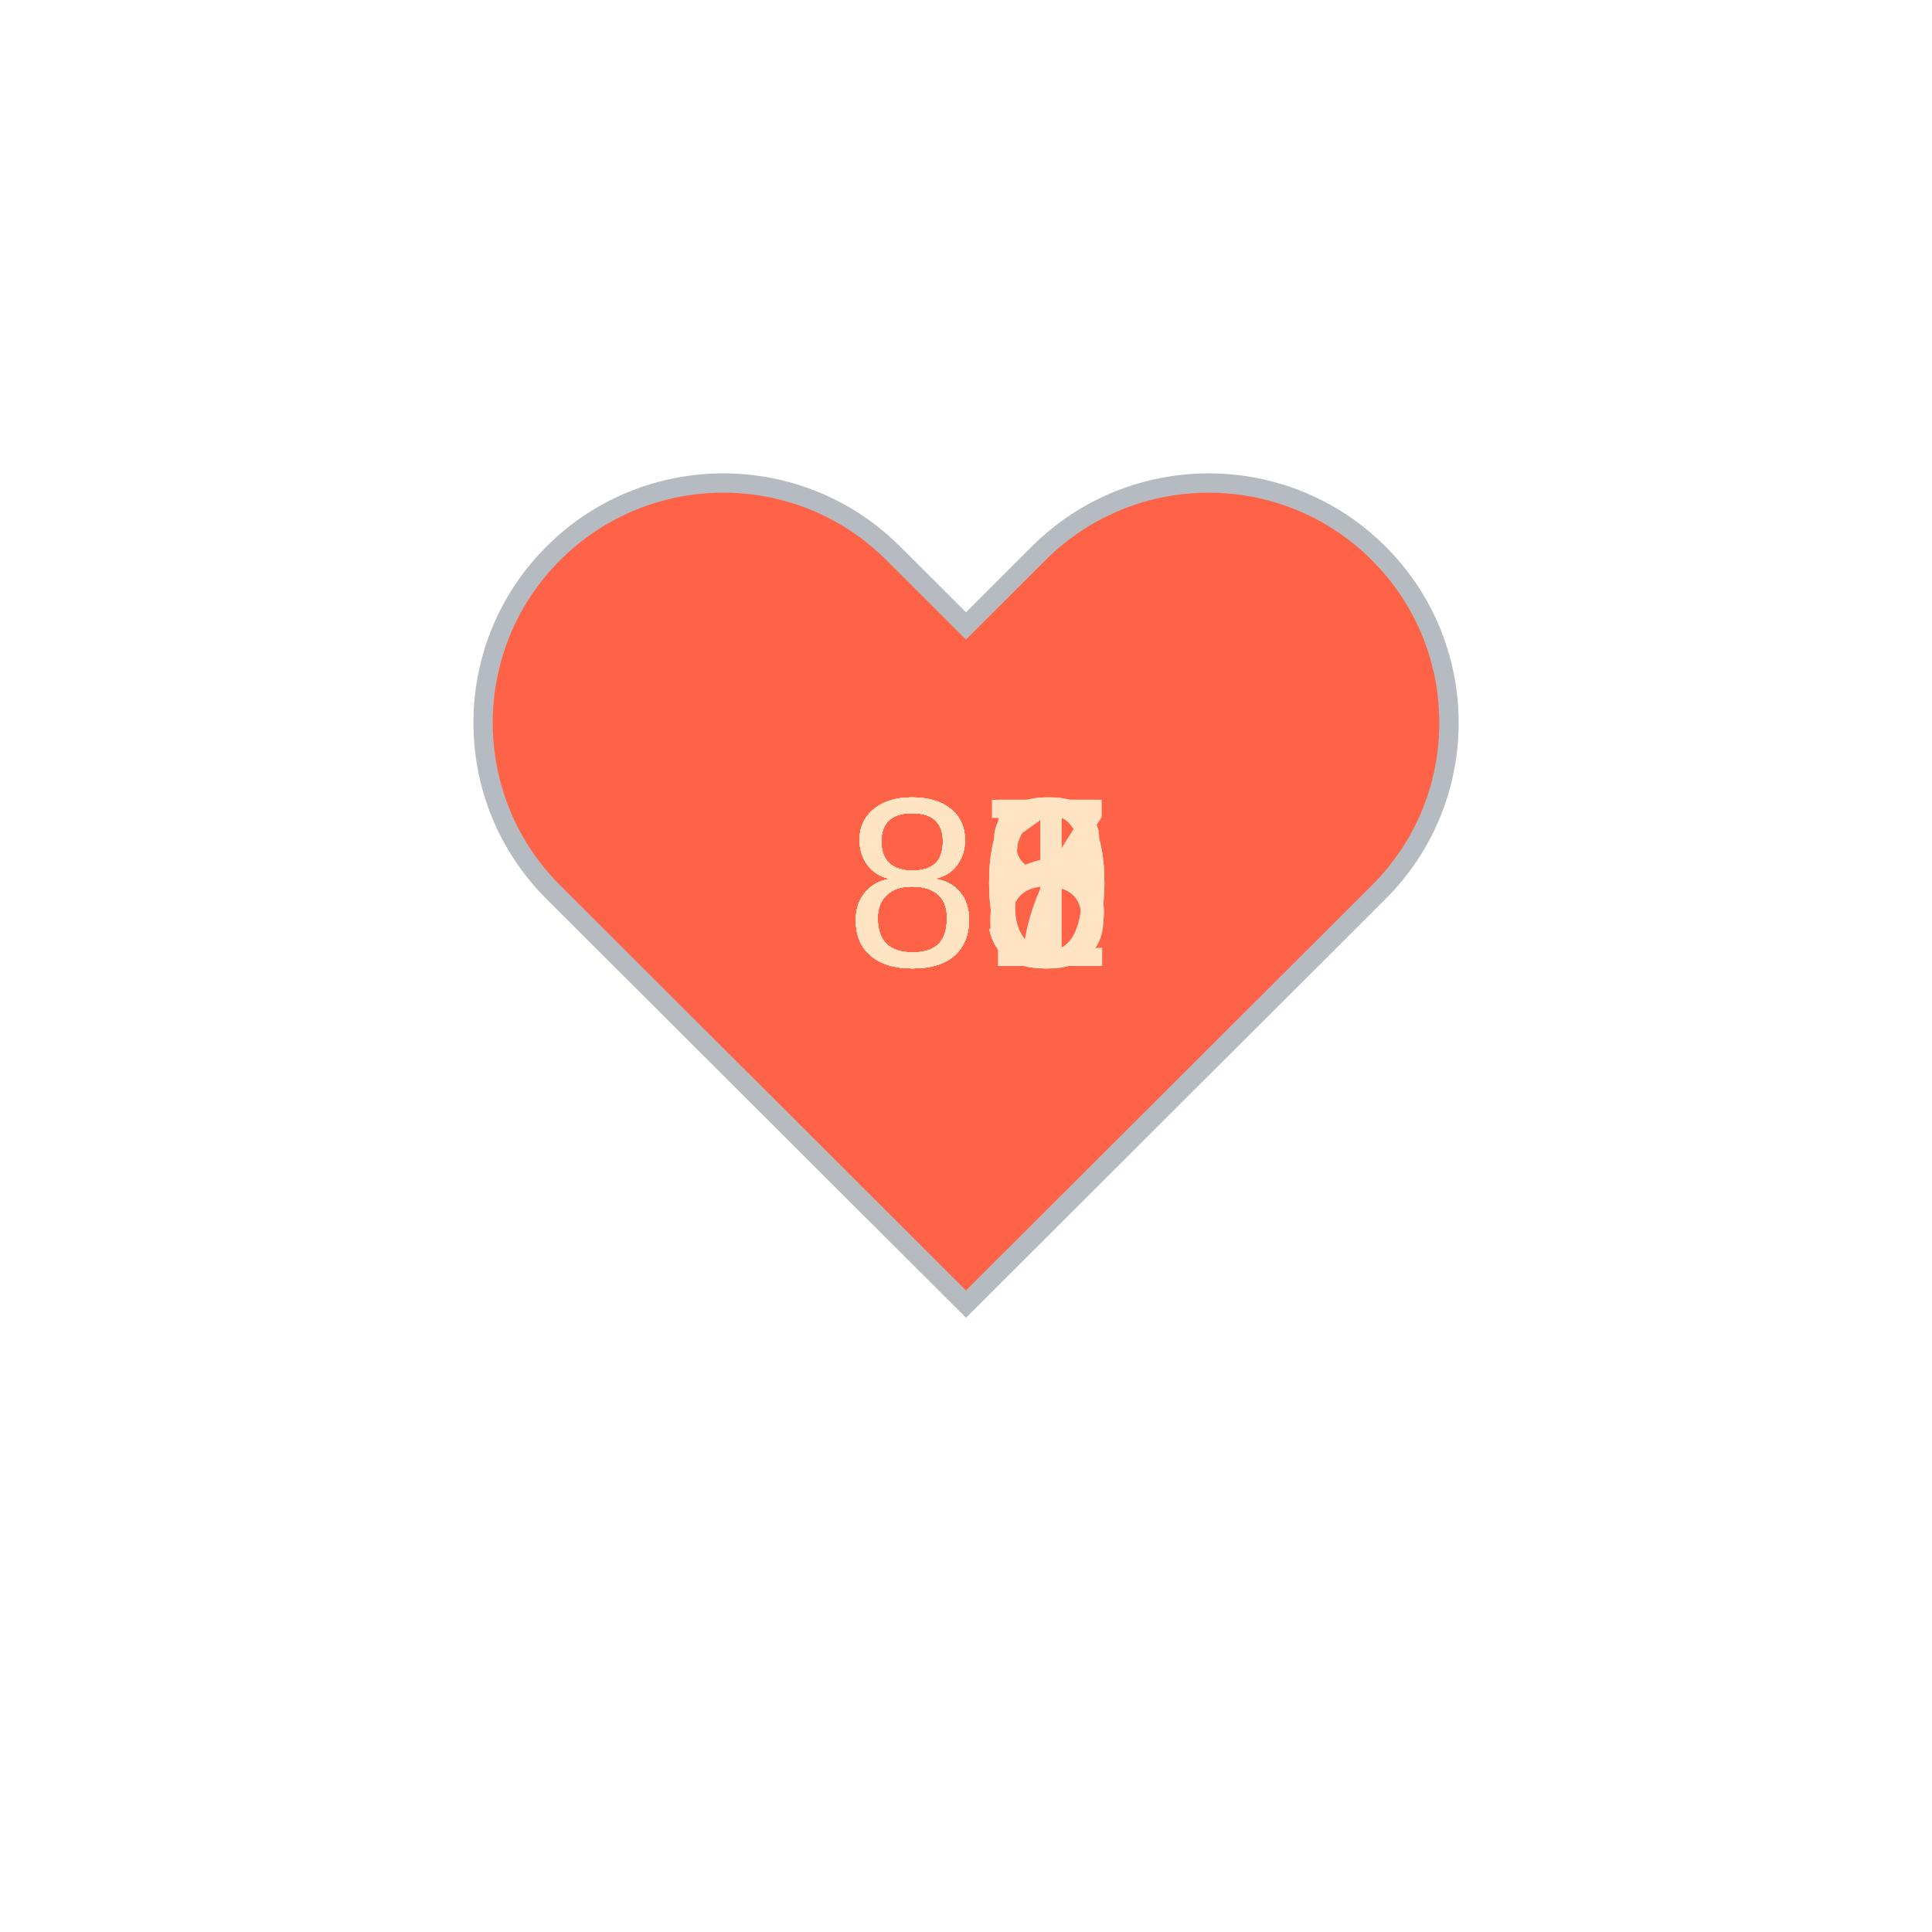
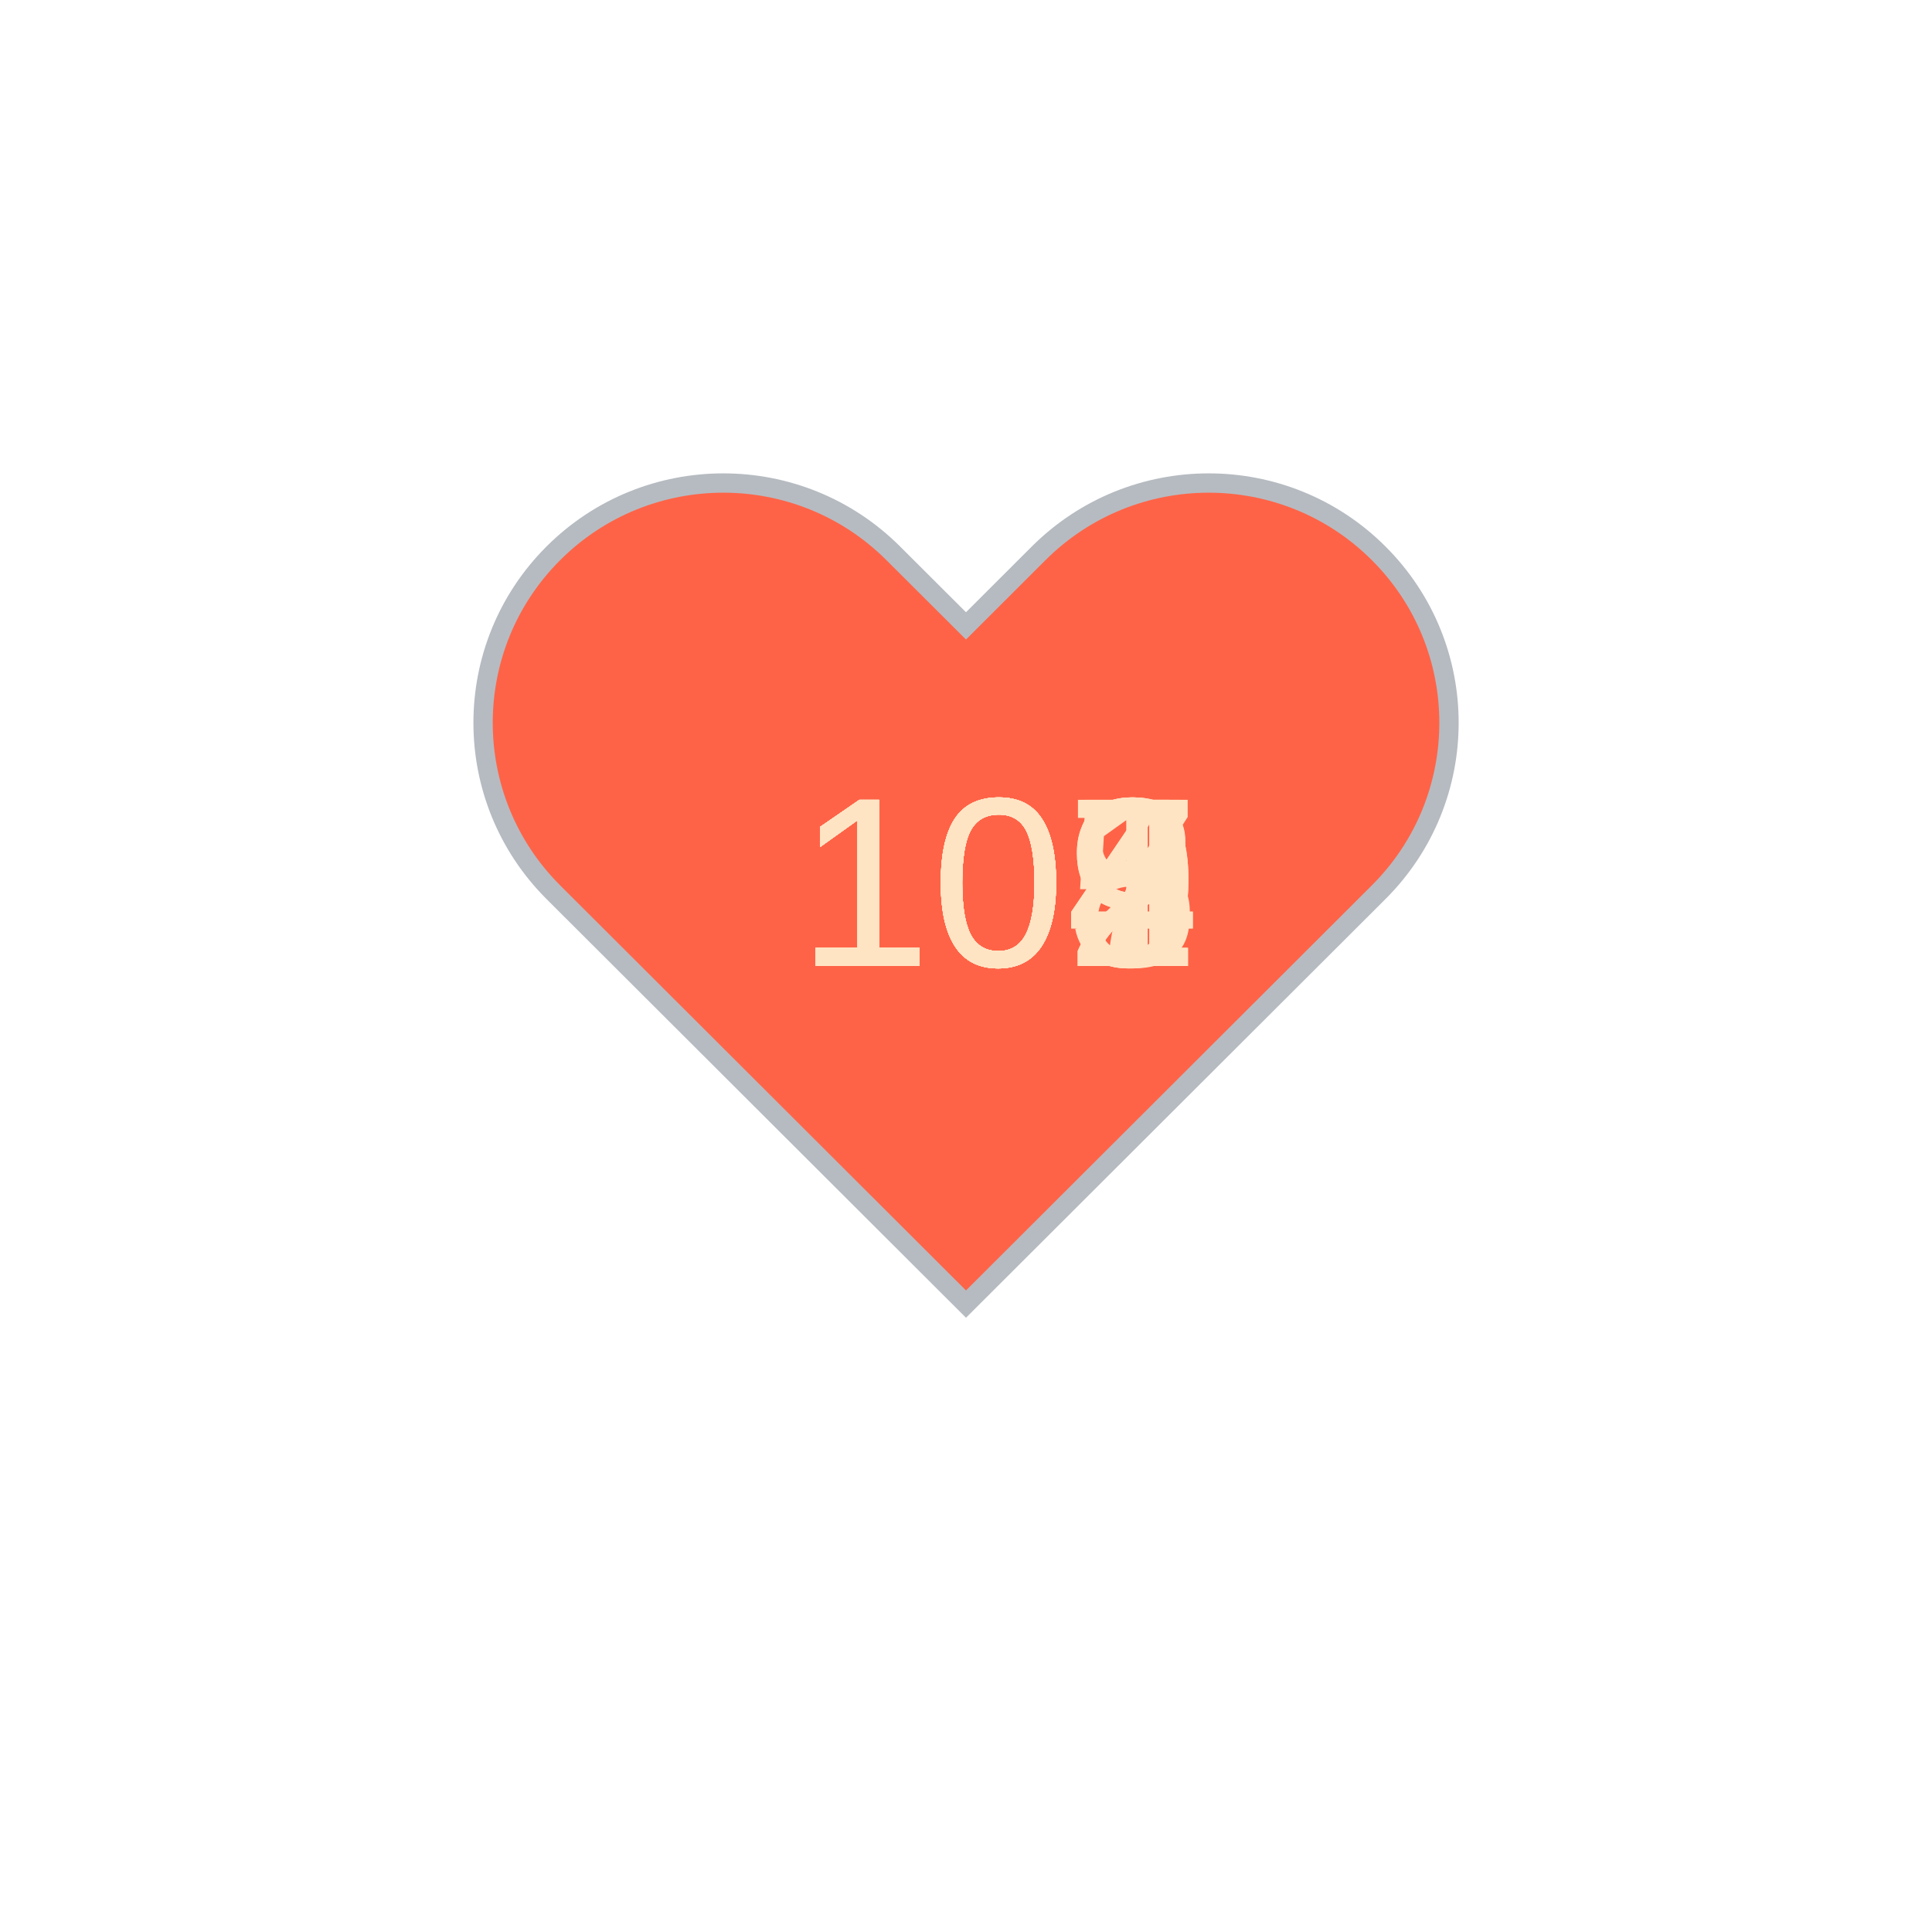
<svg xmlns="http://www.w3.org/2000/svg" baseProfile="full" height="150" version="1.1" viewBox="0,0,200,200" width="150">
  <defs />
  <g transform="translate(100 100)">
    <path d="M92.71,7.27L92.71,7.27c-9.71-9.69-25.46-9.69-35.18,0L50,14.79l-7.54-7.52C32.75-2.42,17-2.42,7.29,7.27v0 c-9.71,9.69-9.71,25.41,0,35.1L50,85l42.71-42.63C102.43,32.68,102.43,16.96,92.71,7.27z" fill="tomato" stroke="#B6BBC1" stroke-width="2" transform="translate(-50 -50)" />
    <animateTransform additive="sum" attributeName="transform" dur="1.2s" repeatCount="indefinite" type="scale" values="1; 1.5; 1.25; 1.5; 1.5; 1;" />
-     <text fill="bisque" style="font-size:25px; font-family:Arial" transform="translate(-12.5 0)">85<animate attributeName="visibility" dur="12.0s" keyTimes="0;0.1;0.2;0.3;0.4;0.5;0.6;0.7;0.8;0.9;1.0" repeatCount="indefinite" values="visible;hidden;hidden;hidden;hidden;hidden;hidden;hidden;hidden;hidden;hidden" />
+     <text fill="bisque" style="font-size:25px; font-family:Arial" transform="translate(-17.5 0)">109<animate attributeName="visibility" dur="12.0s" keyTimes="0;0.1;0.2;0.3;0.4;0.5;0.6;0.7;0.8;0.9;1.0" repeatCount="indefinite" values="visible;hidden;hidden;hidden;hidden;hidden;hidden;hidden;hidden;hidden;hidden" />
    </text>
-     <text fill="bisque" style="font-size:25px; font-family:Arial" transform="translate(-12.5 0)">81<animate attributeName="visibility" dur="12.0s" keyTimes="0;0.1;0.2;0.3;0.4;0.5;0.6;0.7;0.8;0.9;1.0" repeatCount="indefinite" values="hidden;visible;hidden;hidden;hidden;hidden;hidden;hidden;hidden;hidden;hidden" />
+     <text fill="bisque" style="font-size:25px; font-family:Arial" transform="translate(-17.5 0)">109<animate attributeName="visibility" dur="12.0s" keyTimes="0;0.1;0.2;0.3;0.4;0.5;0.6;0.7;0.8;0.9;1.0" repeatCount="indefinite" values="hidden;visible;hidden;hidden;hidden;hidden;hidden;hidden;hidden;hidden;hidden" />
    </text>
-     <text fill="bisque" style="font-size:25px; font-family:Arial" transform="translate(-12.5 0)">80<animate attributeName="visibility" dur="12.0s" keyTimes="0;0.1;0.2;0.3;0.4;0.5;0.6;0.7;0.8;0.9;1.0" repeatCount="indefinite" values="hidden;hidden;visible;hidden;hidden;hidden;hidden;hidden;hidden;hidden;hidden" />
+     <text fill="bisque" style="font-size:25px; font-family:Arial" transform="translate(-17.5 0)">104<animate attributeName="visibility" dur="12.0s" keyTimes="0;0.1;0.2;0.3;0.4;0.5;0.6;0.7;0.8;0.9;1.0" repeatCount="indefinite" values="hidden;hidden;visible;hidden;hidden;hidden;hidden;hidden;hidden;hidden;hidden" />
    </text>
-     <text fill="bisque" style="font-size:25px; font-family:Arial" transform="translate(-12.5 0)">80<animate attributeName="visibility" dur="12.0s" keyTimes="0;0.1;0.2;0.3;0.4;0.5;0.6;0.7;0.8;0.9;1.0" repeatCount="indefinite" values="hidden;hidden;hidden;visible;hidden;hidden;hidden;hidden;hidden;hidden;hidden" />
+     <text fill="bisque" style="font-size:25px; font-family:Arial" transform="translate(-17.5 0)">104<animate attributeName="visibility" dur="12.0s" keyTimes="0;0.1;0.2;0.3;0.4;0.5;0.6;0.7;0.8;0.9;1.0" repeatCount="indefinite" values="hidden;hidden;hidden;visible;hidden;hidden;hidden;hidden;hidden;hidden;hidden" />
    </text>
-     <text fill="bisque" style="font-size:25px; font-family:Arial" transform="translate(-12.5 0)">88<animate attributeName="visibility" dur="12.0s" keyTimes="0;0.1;0.2;0.3;0.4;0.5;0.6;0.7;0.8;0.9;1.0" repeatCount="indefinite" values="hidden;hidden;hidden;hidden;visible;hidden;hidden;hidden;hidden;hidden;hidden" />
+     <text fill="bisque" style="font-size:25px; font-family:Arial" transform="translate(-17.5 0)">101<animate attributeName="visibility" dur="12.0s" keyTimes="0;0.1;0.2;0.3;0.4;0.5;0.6;0.7;0.8;0.9;1.0" repeatCount="indefinite" values="hidden;hidden;hidden;hidden;visible;hidden;hidden;hidden;hidden;hidden;hidden" />
    </text>
-     <text fill="bisque" style="font-size:25px; font-family:Arial" transform="translate(-12.5 0)">85<animate attributeName="visibility" dur="12.0s" keyTimes="0;0.1;0.2;0.3;0.4;0.5;0.6;0.7;0.8;0.9;1.0" repeatCount="indefinite" values="hidden;hidden;hidden;hidden;hidden;visible;hidden;hidden;hidden;hidden;hidden" />
+     <text fill="bisque" style="font-size:25px; font-family:Arial" transform="translate(-17.5 0)">107<animate attributeName="visibility" dur="12.0s" keyTimes="0;0.1;0.2;0.3;0.4;0.5;0.6;0.7;0.8;0.9;1.0" repeatCount="indefinite" values="hidden;hidden;hidden;hidden;hidden;visible;hidden;hidden;hidden;hidden;hidden" />
    </text>
-     <text fill="bisque" style="font-size:25px; font-family:Arial" transform="translate(-12.5 0)">85<animate attributeName="visibility" dur="12.0s" keyTimes="0;0.1;0.2;0.3;0.4;0.5;0.6;0.7;0.8;0.9;1.0" repeatCount="indefinite" values="hidden;hidden;hidden;hidden;hidden;hidden;visible;hidden;hidden;hidden;hidden" />
+     <text fill="bisque" style="font-size:25px; font-family:Arial" transform="translate(-17.5 0)">102<animate attributeName="visibility" dur="12.0s" keyTimes="0;0.1;0.2;0.3;0.4;0.5;0.6;0.7;0.8;0.9;1.0" repeatCount="indefinite" values="hidden;hidden;hidden;hidden;hidden;hidden;visible;hidden;hidden;hidden;hidden" />
    </text>
-     <text fill="bisque" style="font-size:25px; font-family:Arial" transform="translate(-12.5 0)">87<animate attributeName="visibility" dur="12.0s" keyTimes="0;0.1;0.2;0.3;0.4;0.5;0.6;0.7;0.8;0.9;1.0" repeatCount="indefinite" values="hidden;hidden;hidden;hidden;hidden;hidden;hidden;visible;hidden;hidden;hidden" />
+     <text fill="bisque" style="font-size:25px; font-family:Arial" transform="translate(-17.5 0)">102<animate attributeName="visibility" dur="12.0s" keyTimes="0;0.1;0.2;0.3;0.4;0.5;0.6;0.7;0.8;0.9;1.0" repeatCount="indefinite" values="hidden;hidden;hidden;hidden;hidden;hidden;hidden;visible;hidden;hidden;hidden" />
    </text>
-     <text fill="bisque" style="font-size:25px; font-family:Arial" transform="translate(-12.5 0)">86<animate attributeName="visibility" dur="12.0s" keyTimes="0;0.1;0.2;0.3;0.4;0.5;0.6;0.7;0.8;0.9;1.0" repeatCount="indefinite" values="hidden;hidden;hidden;hidden;hidden;hidden;hidden;hidden;visible;hidden;hidden" />
+     <text fill="bisque" style="font-size:25px; font-family:Arial" transform="translate(-17.5 0)">108<animate attributeName="visibility" dur="12.0s" keyTimes="0;0.1;0.2;0.3;0.4;0.5;0.6;0.7;0.8;0.9;1.0" repeatCount="indefinite" values="hidden;hidden;hidden;hidden;hidden;hidden;hidden;hidden;visible;hidden;hidden" />
    </text>
-     <text fill="bisque" style="font-size:25px; font-family:Arial" transform="translate(-12.5 0)">86<animate attributeName="visibility" dur="12.0s" keyTimes="0;0.1;0.2;0.3;0.4;0.5;0.6;0.7;0.8;0.9;1.0" repeatCount="indefinite" values="hidden;hidden;hidden;hidden;hidden;hidden;hidden;hidden;hidden;visible;hidden" />
+     <text fill="bisque" style="font-size:25px; font-family:Arial" transform="translate(-17.5 0)">105<animate attributeName="visibility" dur="12.0s" keyTimes="0;0.1;0.2;0.3;0.4;0.5;0.6;0.7;0.8;0.9;1.0" repeatCount="indefinite" values="hidden;hidden;hidden;hidden;hidden;hidden;hidden;hidden;hidden;visible;hidden" />
    </text>
  </g>
</svg>
